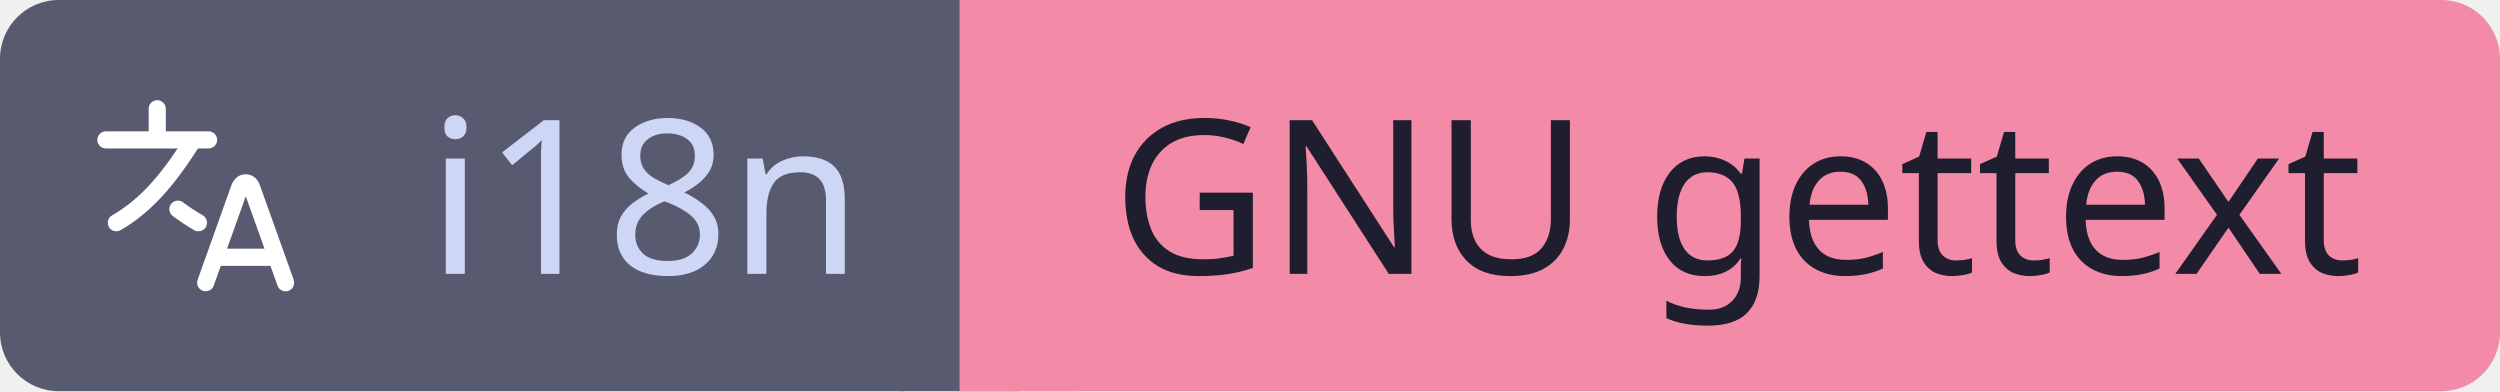
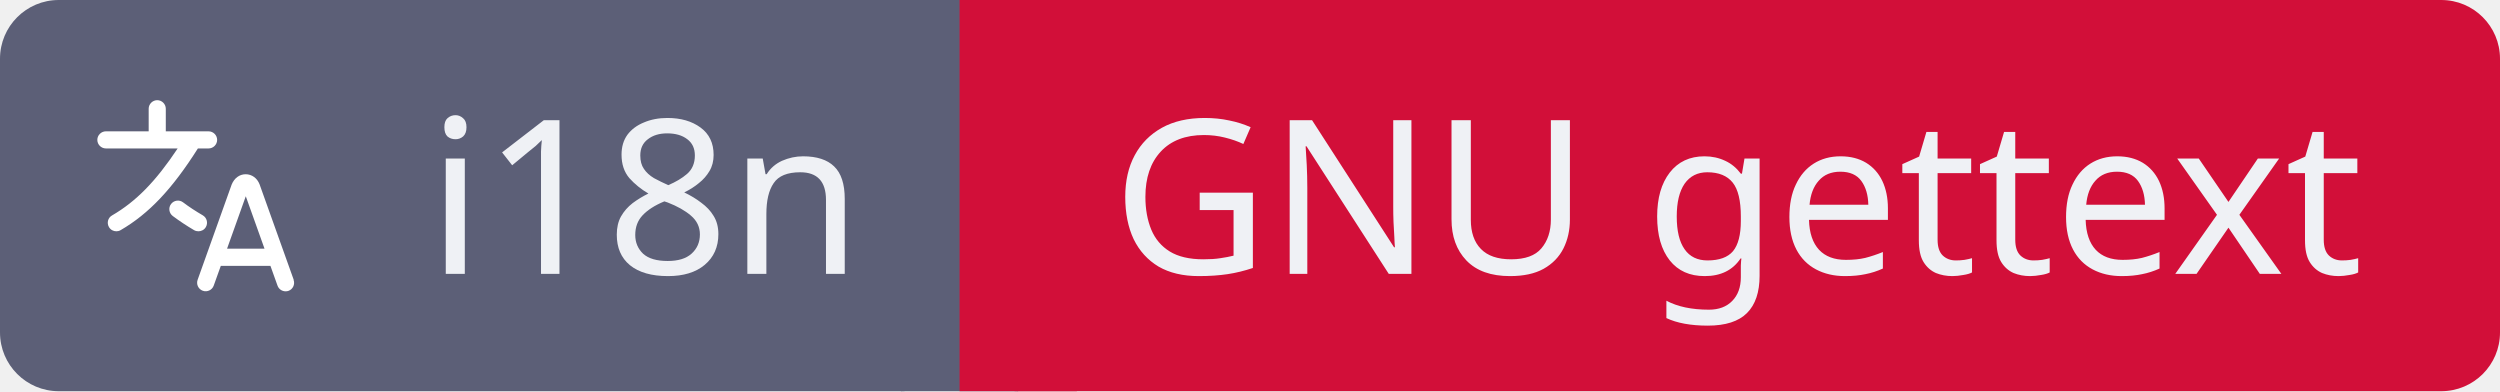
<svg xmlns="http://www.w3.org/2000/svg" id="i18n-gnu-gettext" width="139.57" height="21.84" viewBox="0 0 139.57 21.84">
  <g shape-rendering="geometricPrecision">
-     <rect x="0" width="53.57" height="21.84" fill="#585b70" rx="3.28" ry="3.28" />
-     <rect x="53.57" width="86" height="21.84" fill="#f38ba8" rx="3.28" ry="3.28" />
-     <rect x="50.29" width="6.55" height="21.84" fill="#585b70" rx="0" ry="0" />
-     <rect x="53.57" width="6.55" height="21.84" fill="#f38ba8" rx="0" ry="0" />
+     <rect x="0" width="53.57" height="21.84" fill="#5c5f77" rx="3.28" ry="3.28" />
+     <rect x="53.57" width="86" height="21.84" fill="#d20f39" rx="3.28" ry="3.28" />
+     <rect x="50.29" width="6.55" height="21.84" fill="#5c5f77" rx="0" ry="0" />
+     <rect x="53.57" width="6.55" height="21.84" fill="#d20f39" rx="0" ry="0" />
  </g>
  <g text-anchor="middle" shape-rendering="geometricPrecision">
-     <text fill="#cdd6f4" font-size="12.01" font-family="sans-serif" style="font-weight: 500" x="36.0" y="15.29">i18n</text>
-     <text fill="#1e1e2e" font-size="12.01" font-family="sans-serif" style="font-weight: 500" x="97.0" y="15.29">GNU gettext</text>
+     <text fill="#eff1f5" font-size="12.01" font-family="sans-serif" style="font-weight: 500" x="36.0" y="15.29">i18n</text>
+     <text fill="#eff1f5" font-size="12.01" font-family="sans-serif" style="font-weight: 500" x="97.0" y="15.29">GNU gettext</text>
  </g>
  <g shape-rendering="geometricPrecision">
    <svg width="15.29" height="15.29" viewBox="1.99 0 20 24" x="3.28" y="3.28" fill="none">
      <path fill-rule="nonzero" fill="#ffffff" d="M20.58 19.37L17.59 11.01C17.38 10.46 16.91 10.12 16.37 10.12C15.83 10.12 15.37 10.46 15.14 11.03L12.16 19.37C12.02 19.76 12.22 20.19 12.61 20.33C13 20.47 13.43 20.27 13.57 19.88L14.19 18.15H18.54L19.16 19.88C19.27 20.19 19.56 20.38 19.87 20.38C19.95 20.38 20.04 20.37 20.12 20.34C20.51 20.2 20.71 19.77 20.57 19.38L20.58 19.37ZM14.74 16.64L16.38 12.05L18.02 16.64H14.74ZM12.19 7.85C9.93 11.42 7.89 13.58 5.41 15.02C5.29 15.09 5.16 15.12 5.04 15.12C4.78 15.12 4.53 14.99 4.39 14.75C4.18 14.39 4.3 13.93 4.66 13.73C6.76 12.51 8.48 10.76 10.41 7.86H4.12C3.71 7.86 3.37 7.52 3.37 7.11C3.37 6.7 3.71 6.36 4.12 6.36H7.87V4.38C7.87 3.97 8.21 3.63 8.62 3.63C9.03 3.63 9.37 3.97 9.37 4.38V6.36H13.12C13.53 6.36 13.87 6.7 13.87 7.11C13.87 7.52 13.53 7.86 13.12 7.86H12.18L12.19 7.85ZM12.23 15.12C12.1 15.12 11.97 15.09 11.85 15.02C11.2 14.64 10.57 14.22 9.98 13.78C9.65 13.53 9.58 13.06 9.83 12.73C10.08 12.4 10.55 12.33 10.88 12.58C11.42 12.99 12.01 13.37 12.61 13.72C12.97 13.93 13.09 14.39 12.88 14.75C12.74 14.99 12.49 15.12 12.23 15.12Z" clip-rule="nonzero" />
    </svg>
  </g>
</svg>
